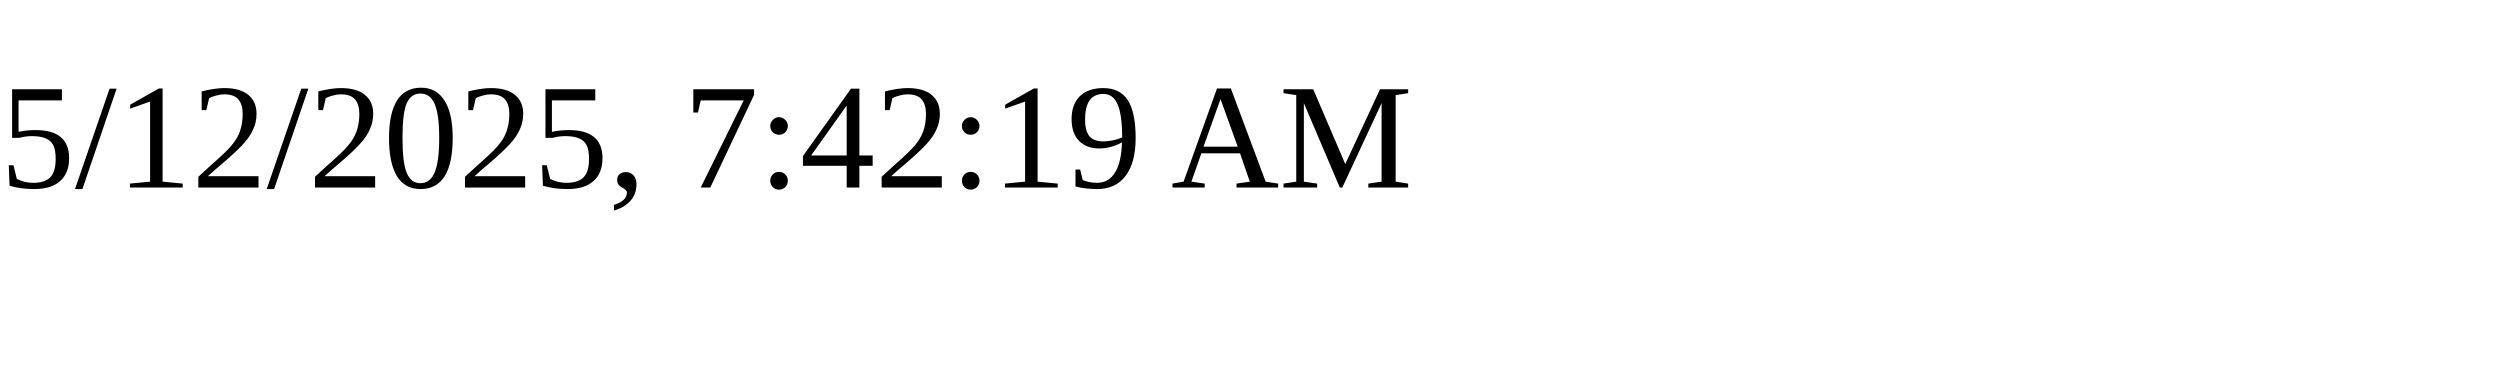
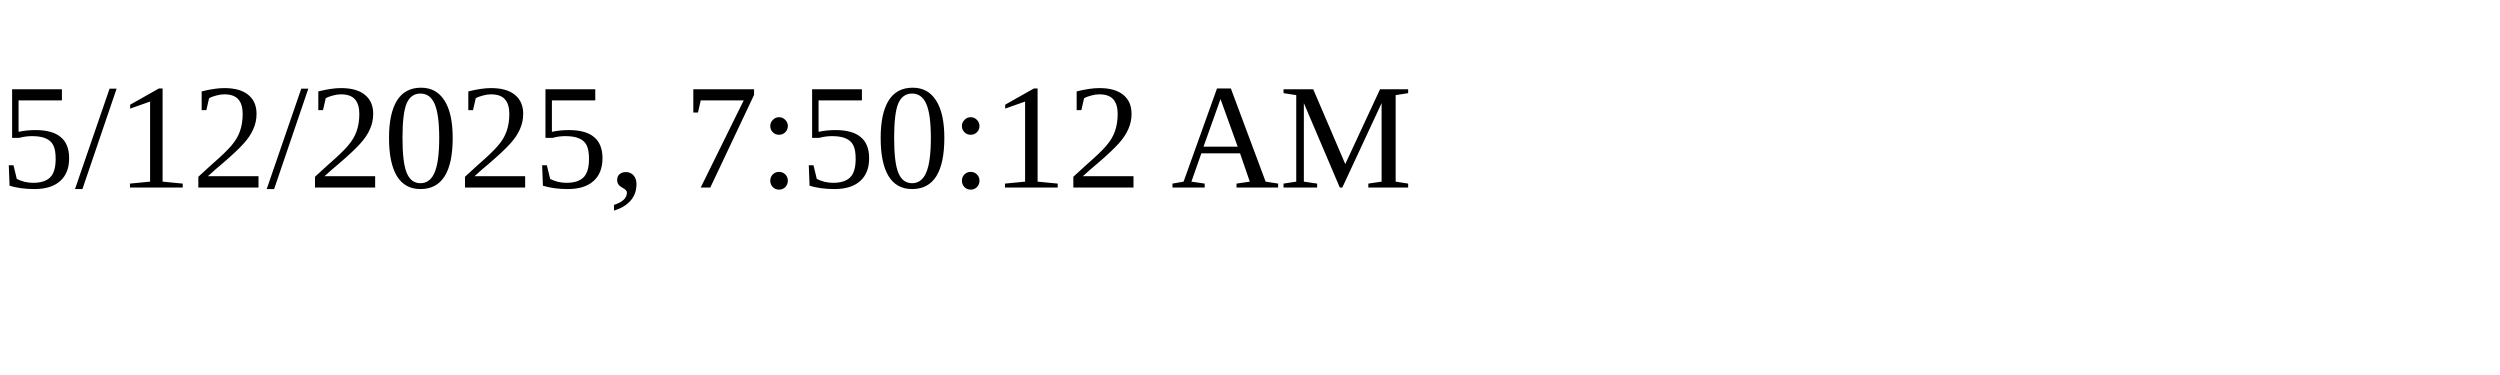
<svg xmlns="http://www.w3.org/2000/svg" height="30" width="200">
-   <text x="0" y="15">5/12/2025, 7:42:19 AM</text>
+   <text x="0" y="15">5/12/2025, 7:50:12 AM</text>
</svg>
